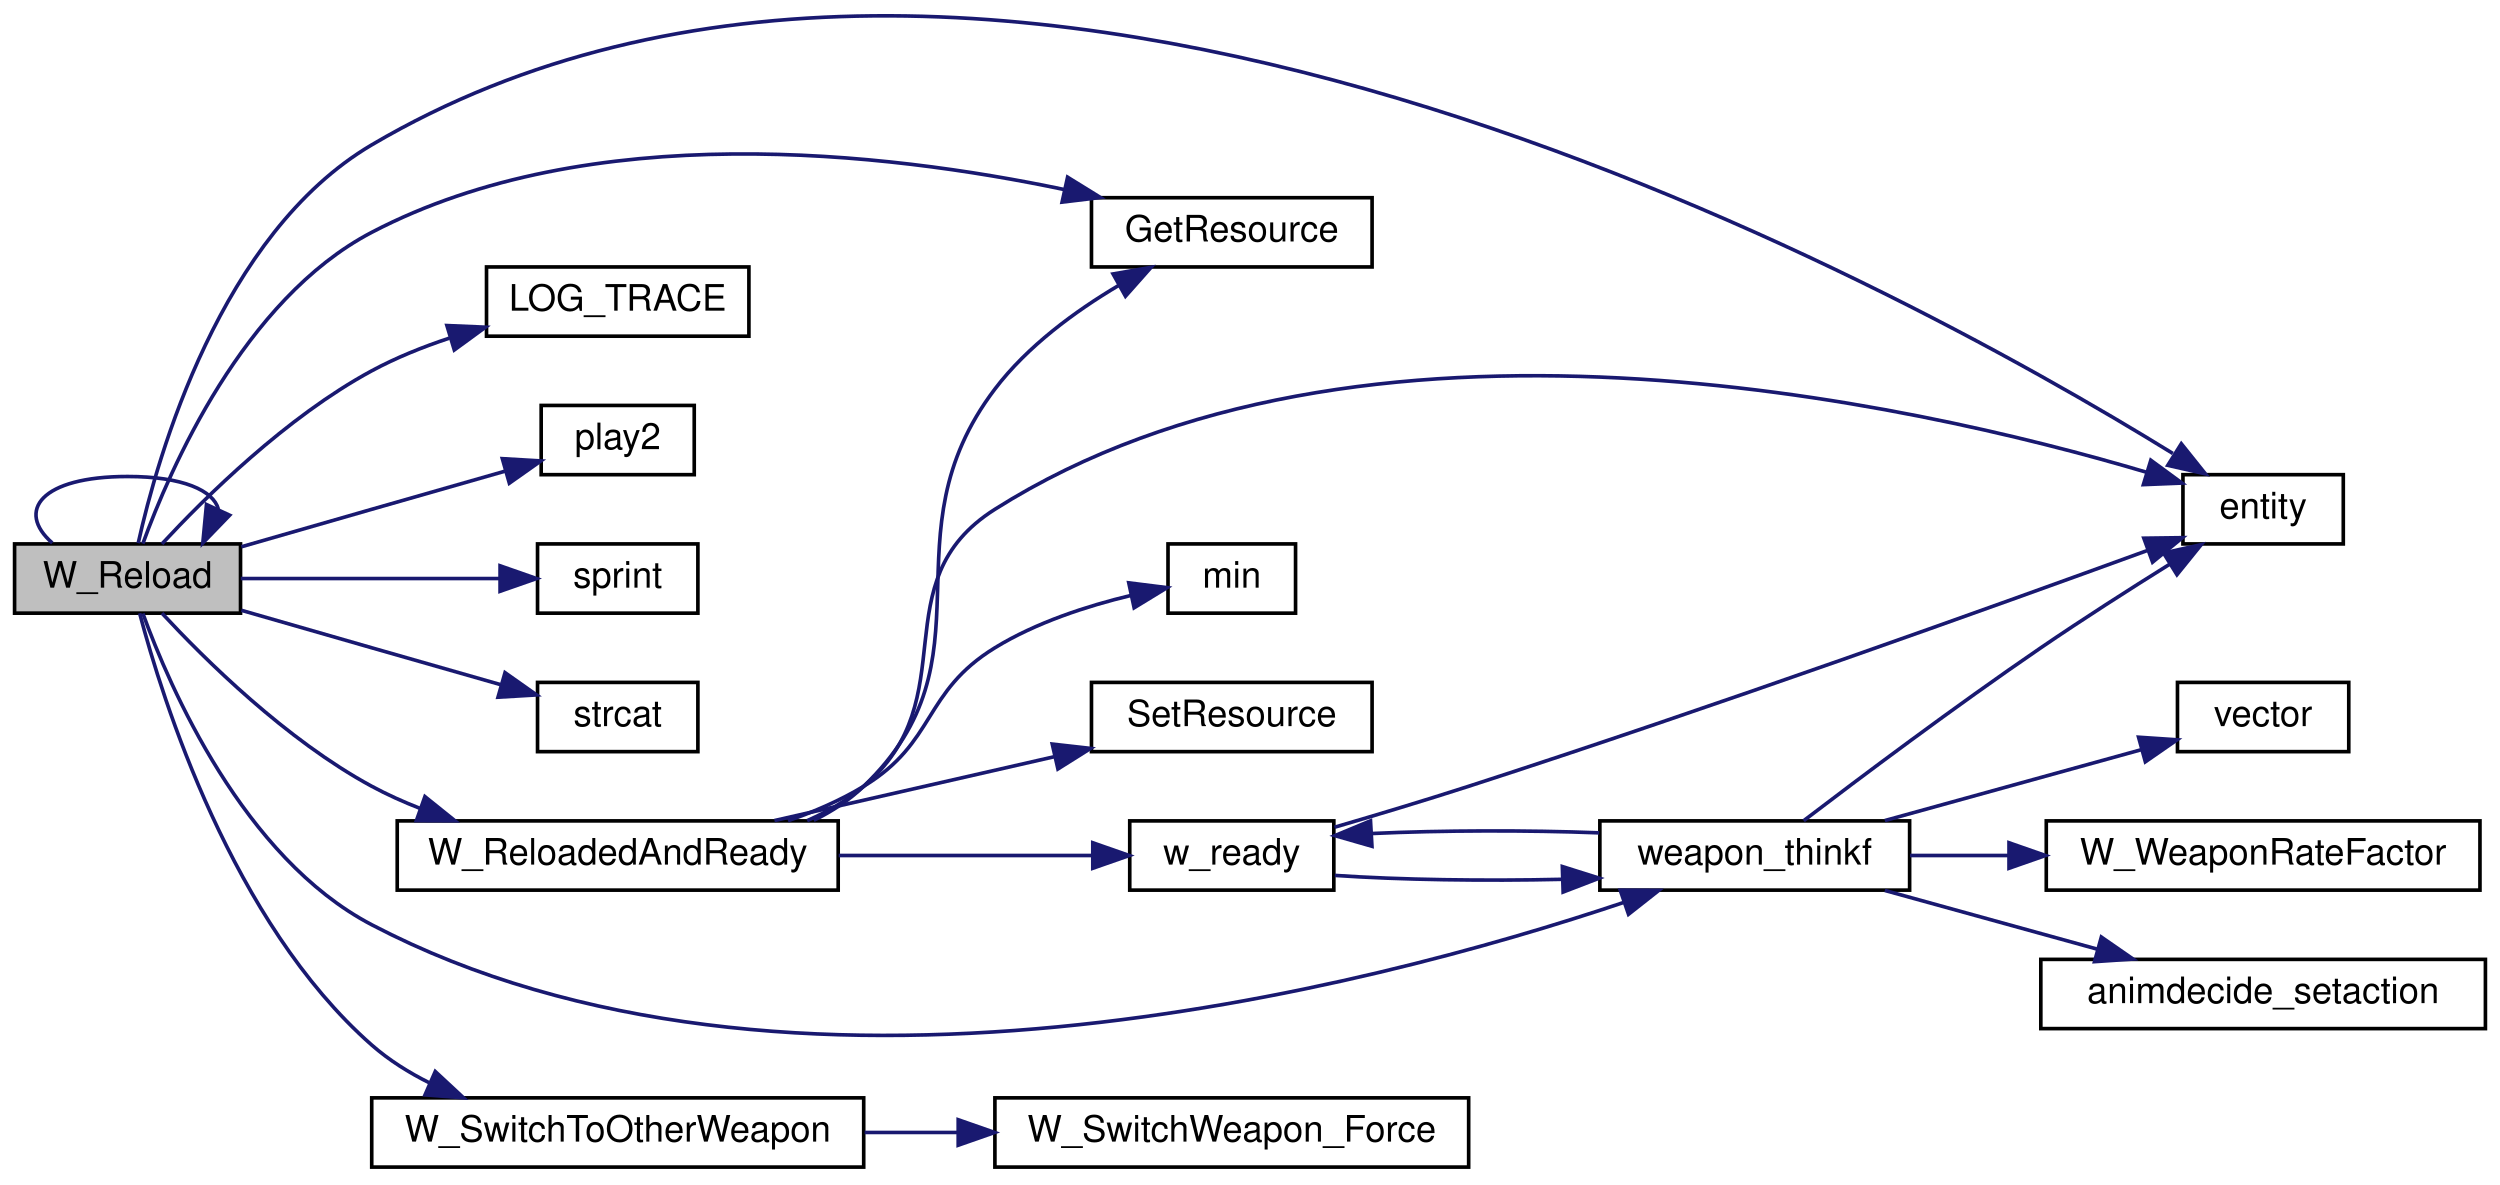
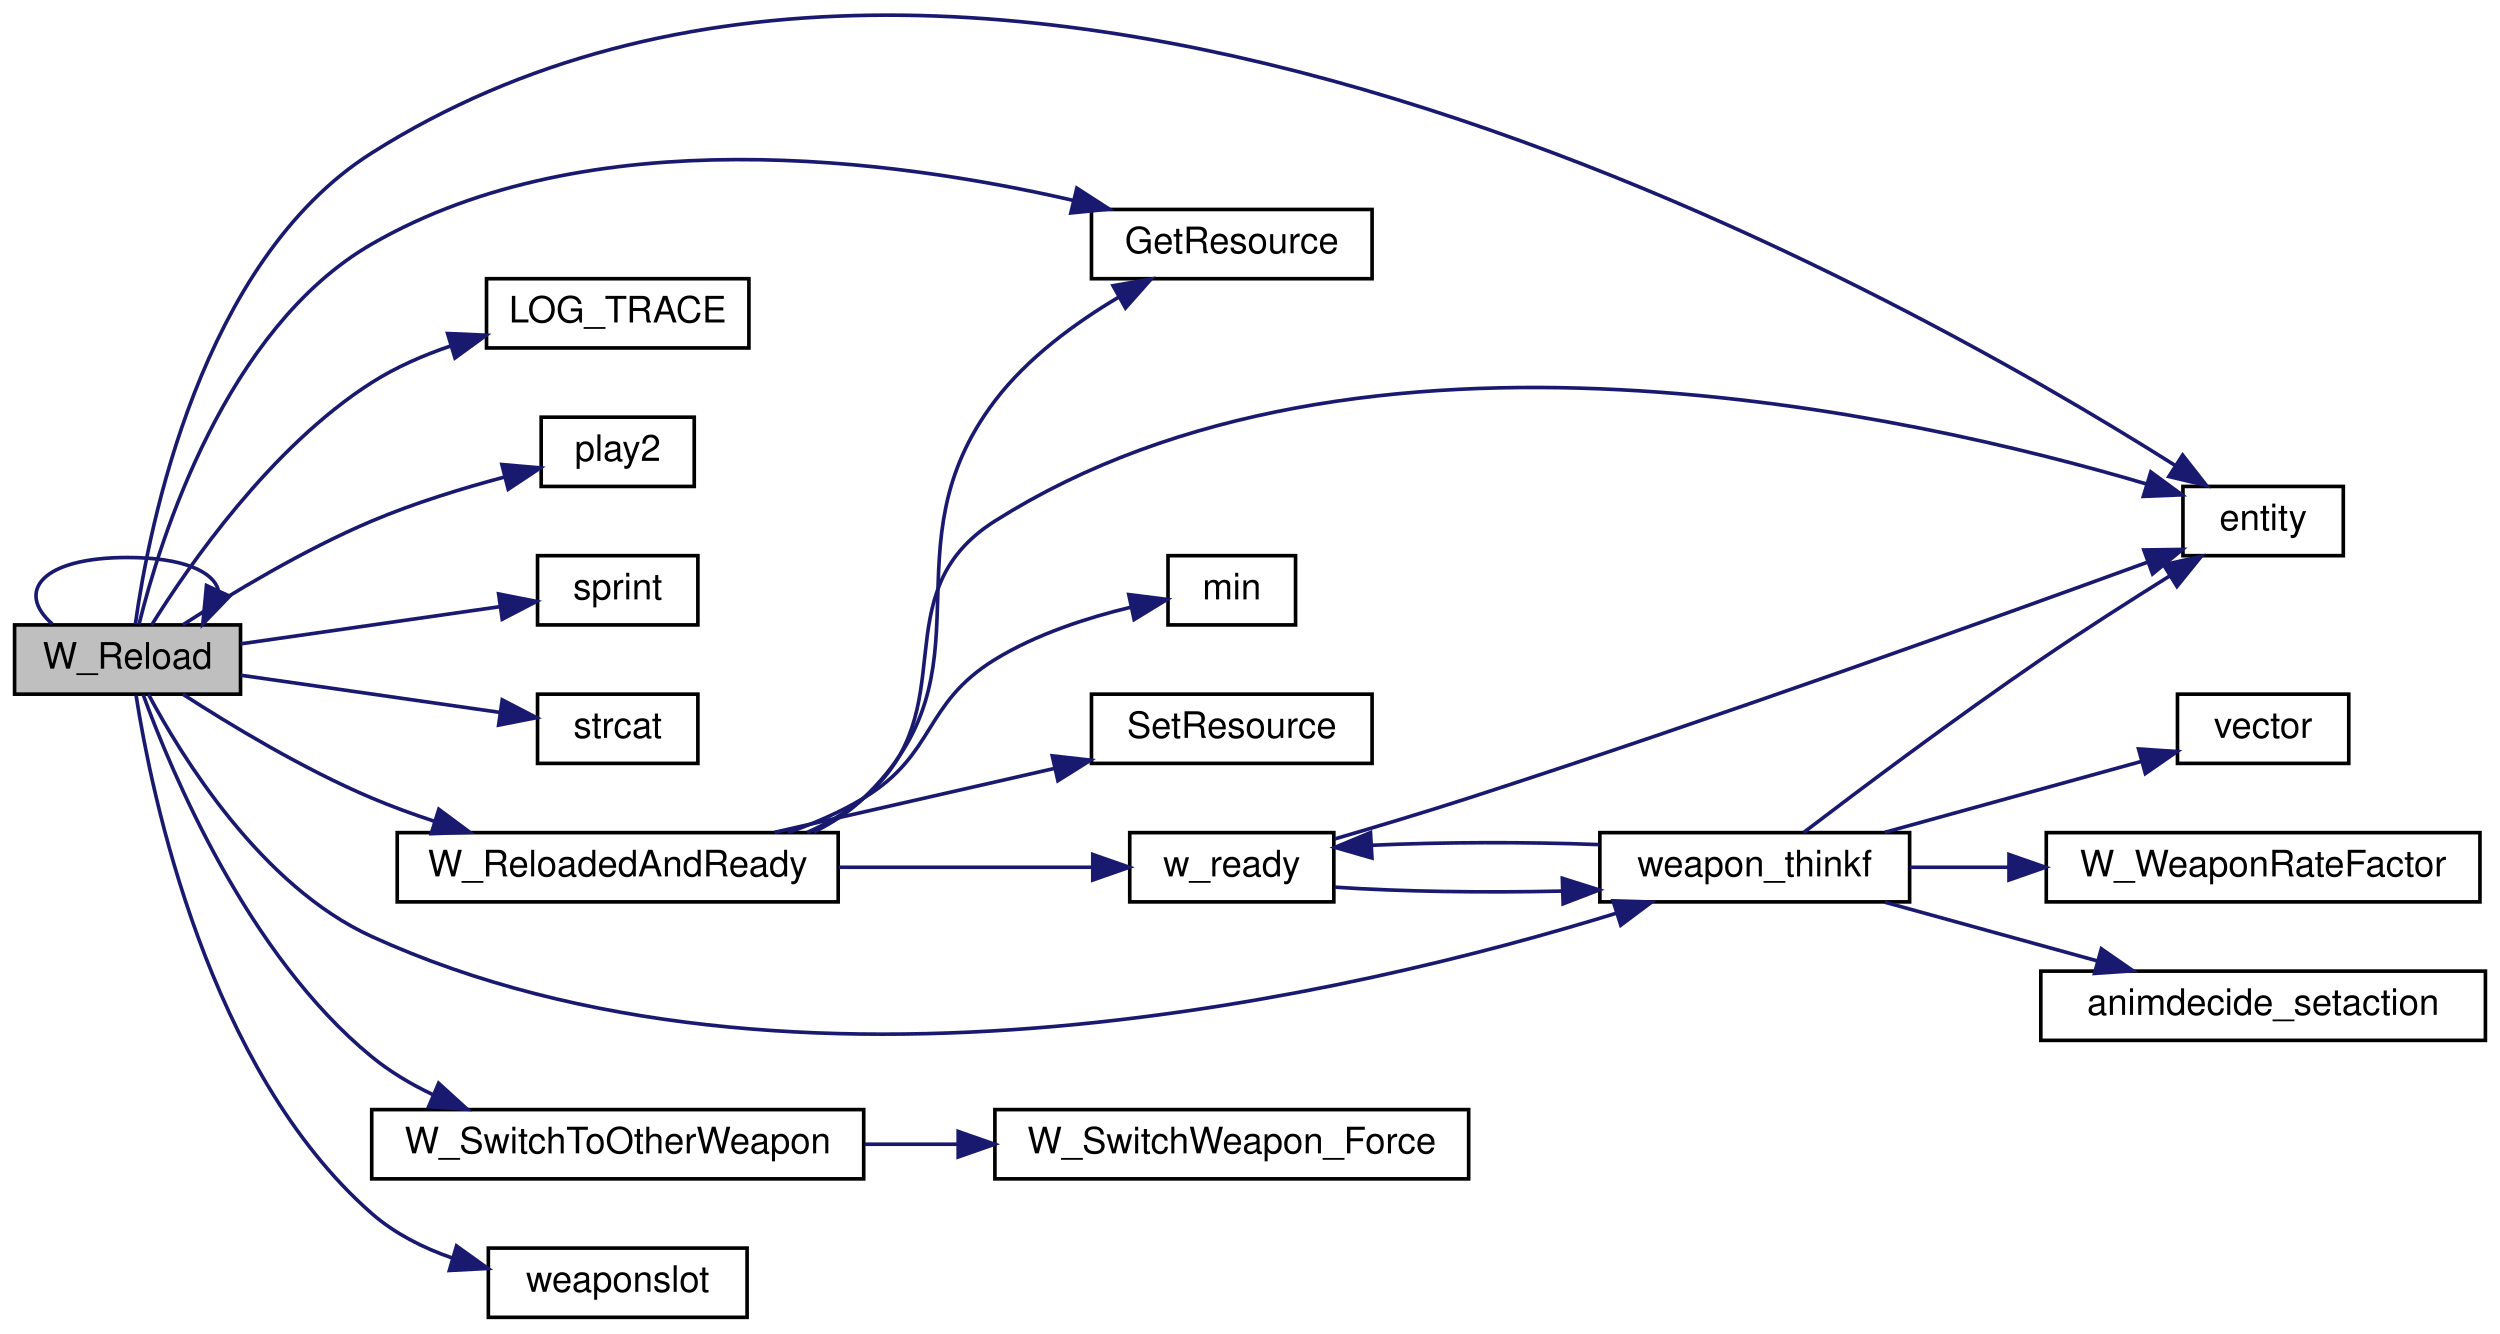
- <svg xmlns="http://www.w3.org/2000/svg" xmlns:xlink="http://www.w3.org/1999/xlink" width="686pt" height="325pt" viewBox="0.00 0.00 686.00 324.51">
-   <g id="graph0" class="graph" transform="scale(1 1) rotate(0) translate(4 320.507)">
+ <svg xmlns="http://www.w3.org/2000/svg" xmlns:xlink="http://www.w3.org/1999/xlink" width="686pt" height="366pt" viewBox="0.00 0.00 686.00 365.96">
+   <g id="graph0" class="graph" transform="scale(1 1) rotate(0) translate(4 361.957)">
    <g id="node1" class="node">
-       <polygon fill="#bfbfbf" stroke="black" points="0,-152.5 0,-171.5 62,-171.5 62,-152.5 0,-152.5" />
-       <text text-anchor="middle" x="31" y="-159.5" font-family="Helvetica,sans-Serif" font-size="10.00">W_Reload</text>
+       <polygon fill="#bfbfbf" stroke="black" points="0,-171.5 0,-190.5 62,-190.5 62,-171.5 0,-171.5" />
+       <text text-anchor="middle" x="31" y="-178.5" font-family="Helvetica,sans-Serif" font-size="10.00">W_Reload</text>
    </g>
    <g id="edge7" class="edge">
-       <path fill="none" stroke="midnightblue" d="M10.347,-171.757C0.299,-180.565 7.184,-190 31,-190 46.257,-190 54.566,-186.128 55.925,-181.029" />
-       <polygon fill="midnightblue" stroke="midnightblue" points="59.017,-179.375 51.653,-171.757 52.659,-182.304 59.017,-179.375" />
+       <path fill="none" stroke="midnightblue" d="M10.347,-190.757C0.299,-199.565 7.184,-209 31,-209 46.257,-209 54.566,-205.128 55.925,-200.029" />
+       <polygon fill="midnightblue" stroke="midnightblue" points="59.017,-198.375 51.653,-190.757 52.659,-201.304 59.017,-198.375" />
    </g>
    <g id="node2" class="node">
      <g id="a_node2">
        <a xlink:href="../../d4/d0c/csprogsdefs_8qc.html#acbb54a239d76062465dccbc6a6c6e464" target="_top" xlink:title="entity">
-           <polygon fill="none" stroke="black" points="595,-171.5 595,-190.5 639,-190.5 639,-171.5 595,-171.5" />
-           <text text-anchor="middle" x="617" y="-178.5" font-family="Helvetica,sans-Serif" font-size="10.00">entity</text>
+           <polygon fill="none" stroke="black" points="595,-209.5 595,-228.5 639,-228.5 639,-209.5 595,-209.5" />
+           <text text-anchor="middle" x="617" y="-216.5" font-family="Helvetica,sans-Serif" font-size="10.00">entity</text>
        </a>
      </g>
    </g>
    <g id="edge1" class="edge">
-       <path fill="none" stroke="midnightblue" d="M33.923,-171.708C39.218,-195.499 56.472,-256.545 98,-281 266.78,-380.392 515.053,-243.943 592.227,-196.321" />
-       <polygon fill="midnightblue" stroke="midnightblue" points="594.55,-198.995 601.17,-190.723 590.837,-193.062 594.55,-198.995" />
+       <path fill="none" stroke="midnightblue" d="M33.137,-190.696C36.817,-217.104 51.033,-290.308 98,-320 264.33,-425.151 516.159,-282.784 592.962,-234.198" />
+       <polygon fill="midnightblue" stroke="midnightblue" points="594.914,-237.105 601.443,-228.761 591.136,-231.212 594.914,-237.105" />
    </g>
    <g id="node3" class="node">
      <g id="a_node3">
        <a xlink:href="../../d8/d06/client_2resources_8qc.html#a53ec0a3c5a395e2b64d468c08f49b63f" target="_top" xlink:title="Returns the current amount of resource the given entity has. ">
-           <polygon fill="none" stroke="black" points="295.5,-247.5 295.5,-266.5 372.5,-266.5 372.5,-247.5 295.5,-247.5" />
-           <text text-anchor="middle" x="334" y="-254.5" font-family="Helvetica,sans-Serif" font-size="10.00">GetResource</text>
+           <polygon fill="none" stroke="black" points="295.5,-285.5 295.5,-304.5 372.5,-304.5 372.5,-285.5 295.5,-285.5" />
+           <text text-anchor="middle" x="334" y="-292.5" font-family="Helvetica,sans-Serif" font-size="10.00">GetResource</text>
        </a>
      </g>
    </g>
    <g id="edge2" class="edge">
-       <path fill="none" stroke="midnightblue" d="M35.202,-171.582C42.552,-191.821 62.763,-238.574 98,-257 157.868,-288.306 238.611,-279.112 288.174,-268.713" />
-       <polygon fill="midnightblue" stroke="midnightblue" points="288.943,-272.128 297.957,-266.56 287.438,-265.292 288.943,-272.128" />
+       <path fill="none" stroke="midnightblue" d="M34.144,-190.654C39.846,-213.715 57.781,-271.812 98,-295 157.685,-329.412 240.882,-318.425 290.602,-306.96" />
+       <polygon fill="midnightblue" stroke="midnightblue" points="291.484,-310.347 300.383,-304.598 289.841,-303.543 291.484,-310.347" />
    </g>
    <g id="node4" class="node">
      <g id="a_node4">
        <a xlink:href="../../d1/d07/framework_8qc.html#aef346455b3c2def821423a45227b45dd" target="_top" xlink:title="LOG_TRACE">
-           <polygon fill="none" stroke="black" points="129.5,-228.5 129.5,-247.5 201.5,-247.5 201.5,-228.5 129.5,-228.5" />
-           <text text-anchor="middle" x="165.5" y="-235.5" font-family="Helvetica,sans-Serif" font-size="10.00">LOG_TRACE</text>
+           <polygon fill="none" stroke="black" points="129.5,-266.5 129.5,-285.5 201.5,-285.5 201.5,-266.5 129.5,-266.5" />
+           <text text-anchor="middle" x="165.5" y="-273.5" font-family="Helvetica,sans-Serif" font-size="10.00">LOG_TRACE</text>
        </a>
      </g>
    </g>
    <g id="edge3" class="edge">
-       <path fill="none" stroke="midnightblue" d="M40.439,-171.51C52.152,-184.143 74.556,-206.334 98,-219 104.609,-222.571 111.96,-225.531 119.294,-227.966" />
-       <polygon fill="midnightblue" stroke="midnightblue" points="118.63,-231.421 129.215,-230.968 120.658,-224.721 118.63,-231.421" />
+       <path fill="none" stroke="midnightblue" d="M37.63,-190.503C47.684,-206.638 70.287,-239.354 98,-257 104.623,-261.217 112.201,-264.52 119.815,-267.099" />
+       <polygon fill="midnightblue" stroke="midnightblue" points="118.823,-270.456 129.408,-269.995 120.846,-263.755 118.823,-270.456" />
    </g>
    <g id="node5" class="node">
      <g id="a_node5">
        <a xlink:href="../../dc/d73/server_2miscfunctions_8qh.html#a3ad01a00f1af9d663eb5c97259434896" target="_top" xlink:title="play2">
-           <polygon fill="none" stroke="black" points="144.5,-190.5 144.5,-209.5 186.5,-209.5 186.5,-190.5 144.5,-190.5" />
-           <text text-anchor="middle" x="165.5" y="-197.5" font-family="Helvetica,sans-Serif" font-size="10.00">play2</text>
+           <polygon fill="none" stroke="black" points="144.5,-228.5 144.5,-247.5 186.5,-247.5 186.5,-228.5 144.5,-228.5" />
+           <text text-anchor="middle" x="165.5" y="-235.5" font-family="Helvetica,sans-Serif" font-size="10.00">play2</text>
        </a>
      </g>
    </g>
    <g id="edge4" class="edge">
-       <path fill="none" stroke="midnightblue" d="M62.224,-170.715C73.457,-173.95 86.309,-177.647 98,-181 109.93,-184.421 123.066,-188.177 134.491,-191.44" />
-       <polygon fill="midnightblue" stroke="midnightblue" points="133.841,-194.894 144.418,-194.274 135.763,-188.163 133.841,-194.894" />
+       <path fill="none" stroke="midnightblue" d="M46.153,-190.511C59.173,-198.925 79.249,-211.064 98,-219 109.631,-223.922 122.931,-228.007 134.565,-231.112" />
+       <polygon fill="midnightblue" stroke="midnightblue" points="133.722,-234.509 144.276,-233.585 135.449,-227.725 133.722,-234.509" />
    </g>
    <g id="node6" class="node">
      <g id="a_node6">
        <a xlink:href="../../d8/de2/menudefs_8qc.html#a4ae54ed78d55acc008e6fcf8c72e779f" target="_top" xlink:title="sprint">
-           <polygon fill="none" stroke="black" points="143.5,-152.5 143.5,-171.5 187.5,-171.5 187.5,-152.5 143.5,-152.5" />
-           <text text-anchor="middle" x="165.5" y="-159.5" font-family="Helvetica,sans-Serif" font-size="10.00">sprint</text>
+           <polygon fill="none" stroke="black" points="143.5,-190.5 143.5,-209.5 187.5,-209.5 187.5,-190.5 143.5,-190.5" />
+           <text text-anchor="middle" x="165.5" y="-197.5" font-family="Helvetica,sans-Serif" font-size="10.00">sprint</text>
        </a>
      </g>
    </g>
    <g id="edge5" class="edge">
-       <path fill="none" stroke="midnightblue" d="M62.066,-162C83.229,-162 111.498,-162 132.978,-162" />
-       <polygon fill="midnightblue" stroke="midnightblue" points="133.216,-165.5 143.216,-162 133.216,-158.5 133.216,-165.5" />
+       <path fill="none" stroke="midnightblue" d="M62.066,-185.311C83.326,-188.36 111.757,-192.437 133.272,-195.522" />
+       <polygon fill="midnightblue" stroke="midnightblue" points="132.821,-198.993 143.216,-196.948 133.814,-192.064 132.821,-198.993" />
    </g>
    <g id="node7" class="node">
      <g id="a_node7">
        <a xlink:href="../../d8/de2/menudefs_8qc.html#ad76dc2b2895cd23f21e008f12a686158" target="_top" xlink:title="strcat">
-           <polygon fill="none" stroke="black" points="143.5,-114.5 143.5,-133.5 187.5,-133.5 187.5,-114.5 143.5,-114.5" />
-           <text text-anchor="middle" x="165.5" y="-121.5" font-family="Helvetica,sans-Serif" font-size="10.00">strcat</text>
+           <polygon fill="none" stroke="black" points="143.5,-152.5 143.5,-171.5 187.5,-171.5 187.5,-152.5 143.5,-152.5" />
+           <text text-anchor="middle" x="165.5" y="-159.5" font-family="Helvetica,sans-Serif" font-size="10.00">strcat</text>
        </a>
      </g>
    </g>
    <g id="edge6" class="edge">
-       <path fill="none" stroke="midnightblue" d="M62.224,-153.285C73.457,-150.05 86.309,-146.353 98,-143 109.576,-139.68 122.289,-136.045 133.471,-132.852" />
-       <polygon fill="midnightblue" stroke="midnightblue" points="134.578,-136.175 143.233,-130.065 132.657,-129.444 134.578,-136.175" />
+       <path fill="none" stroke="midnightblue" d="M62.066,-176.689C83.326,-173.64 111.757,-169.563 133.272,-166.478" />
+       <polygon fill="midnightblue" stroke="midnightblue" points="133.814,-169.936 143.216,-165.052 132.821,-163.007 133.814,-169.936" />
    </g>
    <g id="node8" class="node">
      <g id="a_node8">
        <a xlink:href="../../d5/de0/weaponsystem_8qc.html#aa46bfb19e29f3b2eae7d29f5ae04b723" target="_top" xlink:title="W_ReloadedAndReady">
-           <polygon fill="none" stroke="black" points="105,-76.5 105,-95.5 226,-95.5 226,-76.5 105,-76.5" />
-           <text text-anchor="middle" x="165.5" y="-83.5" font-family="Helvetica,sans-Serif" font-size="10.00">W_ReloadedAndReady</text>
+           <polygon fill="none" stroke="black" points="105,-114.5 105,-133.5 226,-133.5 226,-114.5 105,-114.5" />
+           <text text-anchor="middle" x="165.5" y="-121.5" font-family="Helvetica,sans-Serif" font-size="10.00">W_ReloadedAndReady</text>
        </a>
      </g>
    </g>
    <g id="edge8" class="edge">
-       <path fill="none" stroke="midnightblue" d="M40.439,-152.49C52.152,-139.857 74.556,-117.666 98,-105 102.202,-102.73 106.705,-100.706 111.312,-98.907" />
-       <polygon fill="midnightblue" stroke="midnightblue" points="112.599,-102.165 120.854,-95.524 110.26,-95.567 112.599,-102.165" />
+       <path fill="none" stroke="midnightblue" d="M46.153,-171.489C59.173,-163.075 79.249,-150.936 98,-143 103.455,-140.692 109.276,-138.567 115.121,-136.642" />
+       <polygon fill="midnightblue" stroke="midnightblue" points="116.41,-139.906 124.918,-133.592 114.329,-133.223 116.41,-139.906" />
    </g>
    <g id="node12" class="node">
      <g id="a_node12">
        <a xlink:href="../../d5/de0/weaponsystem_8qc.html#a2c942b58576428eb5b55f9d6ca107a49" target="_top" xlink:title="weapon_thinkf">
-           <polygon fill="none" stroke="black" points="435,-76.5 435,-95.5 520,-95.5 520,-76.5 435,-76.5" />
-           <text text-anchor="middle" x="477.5" y="-83.5" font-family="Helvetica,sans-Serif" font-size="10.00">weapon_thinkf</text>
+           <polygon fill="none" stroke="black" points="435,-114.5 435,-133.5 520,-133.5 520,-114.5 435,-114.5" />
+           <text text-anchor="middle" x="477.5" y="-121.5" font-family="Helvetica,sans-Serif" font-size="10.00">weapon_thinkf</text>
        </a>
      </g>
    </g>
    <g id="edge23" class="edge">
-       <path fill="none" stroke="midnightblue" d="M35.202,-152.418C42.552,-132.179 62.763,-85.426 98,-67 211.644,-7.575 371.653,-49.655 441.544,-73.12" />
-       <polygon fill="midnightblue" stroke="midnightblue" points="440.591,-76.493 451.185,-76.433 442.865,-69.873 440.591,-76.493" />
+       <path fill="none" stroke="midnightblue" d="M36.73,-171.468C45.839,-154.339 67.631,-118.849 98,-105 213.256,-52.44 369.236,-89.685 439.494,-111.383" />
+       <polygon fill="midnightblue" stroke="midnightblue" points="438.633,-114.782 449.223,-114.46 440.743,-108.108 438.633,-114.782" />
    </g>
    <g id="node16" class="node">
      <g id="a_node16">
        <a xlink:href="../../d2/d62/selection_8qc.html#ac84b5920c2121ae19b3e269c60244bfd" target="_top" xlink:title="W_SwitchToOtherWeapon">
-           <polygon fill="none" stroke="black" points="98,-0.5 98,-19.5 233,-19.5 233,-0.5 98,-0.5" />
-           <text text-anchor="middle" x="165.5" y="-7.5" font-family="Helvetica,sans-Serif" font-size="10.00">W_SwitchToOtherWeapon</text>
+           <polygon fill="none" stroke="black" points="98,-38.5 98,-57.5 233,-57.5 233,-38.5 98,-38.5" />
+           <text text-anchor="middle" x="165.5" y="-45.5" font-family="Helvetica,sans-Serif" font-size="10.00">W_SwitchToOtherWeapon</text>
        </a>
      </g>
    </g>
    <g id="edge21" class="edge">
-       <path fill="none" stroke="midnightblue" d="M34.319,-152.467C40.519,-128.953 59.672,-67.653 98,-34 102.721,-29.855 108.213,-26.408 113.979,-23.545" />
-       <polygon fill="midnightblue" stroke="midnightblue" points="115.435,-26.728 123.193,-19.512 112.628,-20.316 115.435,-26.728" />
+       <path fill="none" stroke="midnightblue" d="M35.294,-171.344C42.953,-150.288 63.945,-99.898 98,-72 102.985,-67.916 108.722,-64.498 114.693,-61.645" />
+       <polygon fill="midnightblue" stroke="midnightblue" points="116.358,-64.74 124.194,-57.61 113.622,-58.297 116.358,-64.74" />
+     </g>
+     <g id="node18" class="node">
+       <g id="a_node18">
+         <a xlink:href="../../d2/d1c/weapons_2weapon_8qh.html#ac3cbbc1f9884e78a2816ff88760748d5" target="_top" xlink:title="weaponslot">
+           <polygon fill="none" stroke="black" points="130,-0.5 130,-19.5 201,-19.5 201,-0.5 130,-0.5" />
+           <text text-anchor="middle" x="165.5" y="-7.5" font-family="Helvetica,sans-Serif" font-size="10.00">weaponslot</text>
+         </a>
+       </g>
+     </g>
+     <g id="edge24" class="edge">
+       <path fill="none" stroke="midnightblue" d="M33.345,-171.133C37.555,-144.136 53.001,-68.445 98,-29 104.291,-23.486 112.083,-19.565 120.093,-16.78" />
+       <polygon fill="midnightblue" stroke="midnightblue" points="121.272,-20.082 129.886,-13.915 119.306,-13.364 121.272,-20.082" />
    </g>
    <g id="edge9" class="edge">
-       <path fill="none" stroke="midnightblue" d="M217.486,-95.566C223.094,-98.026 228.421,-101.117 233,-105 261.505,-129.174 237.417,-161.013 269,-181 369.266,-244.451 520.654,-210.266 585.146,-191.124" />
-       <polygon fill="midnightblue" stroke="midnightblue" points="586.187,-194.465 594.729,-188.198 584.143,-187.77 586.187,-194.465" />
+       <path fill="none" stroke="midnightblue" d="M217.486,-133.566C223.094,-136.026 228.421,-139.117 233,-143 261.505,-167.174 237.417,-199.013 269,-219 369.266,-282.451 520.654,-248.266 585.146,-229.124" />
+       <polygon fill="midnightblue" stroke="midnightblue" points="586.187,-232.465 594.729,-226.198 584.143,-225.77 586.187,-232.465" />
    </g>
    <g id="edge10" class="edge">
-       <path fill="none" stroke="midnightblue" d="M219.287,-95.658C224.316,-98.111 229.016,-101.175 233,-105 269.802,-140.334 238.161,-173.357 269,-214 277.898,-225.727 290.961,-235.313 302.969,-242.435" />
-       <polygon fill="midnightblue" stroke="midnightblue" points="301.421,-245.579 311.86,-247.394 304.832,-239.466 301.421,-245.579" />
+       <path fill="none" stroke="midnightblue" d="M219.287,-133.658C224.316,-136.111 229.016,-139.175 233,-143 269.802,-178.334 238.161,-211.357 269,-252 277.898,-263.727 290.961,-273.313 302.969,-280.435" />
+       <polygon fill="midnightblue" stroke="midnightblue" points="301.421,-283.579 311.86,-285.394 304.832,-277.466 301.421,-283.579" />
    </g>
    <g id="node9" class="node">
      <g id="a_node9">
        <a xlink:href="../../d8/de2/menudefs_8qc.html#ab2ad6bdb33b4334fec83db0418cf72df" target="_top" xlink:title="min">
-           <polygon fill="none" stroke="black" points="316.5,-152.5 316.5,-171.5 351.5,-171.5 351.5,-152.5 316.5,-152.5" />
-           <text text-anchor="middle" x="334" y="-159.5" font-family="Helvetica,sans-Serif" font-size="10.00">min</text>
+           <polygon fill="none" stroke="black" points="316.5,-190.5 316.5,-209.5 351.5,-209.5 351.5,-190.5 316.5,-190.5" />
+           <text text-anchor="middle" x="334" y="-197.5" font-family="Helvetica,sans-Serif" font-size="10.00">min</text>
        </a>
      </g>
    </g>
    <g id="edge11" class="edge">
-       <path fill="none" stroke="midnightblue" d="M212.223,-95.544C219.453,-98.033 226.635,-101.138 233,-105 252.89,-117.068 249.173,-130.83 269,-143 280.307,-149.94 294.299,-154.473 306.313,-157.363" />
-       <polygon fill="midnightblue" stroke="midnightblue" points="305.732,-160.818 316.245,-159.5 307.205,-153.975 305.732,-160.818" />
+       <path fill="none" stroke="midnightblue" d="M212.223,-133.544C219.453,-136.033 226.635,-139.138 233,-143 252.89,-155.068 249.173,-168.83 269,-181 280.307,-187.94 294.299,-192.473 306.313,-195.363" />
+       <polygon fill="midnightblue" stroke="midnightblue" points="305.732,-198.818 316.245,-197.5 307.205,-191.975 305.732,-198.818" />
    </g>
    <g id="node10" class="node">
      <g id="a_node10">
        <a xlink:href="../../d8/d06/client_2resources_8qc.html#a07f27dec0520a6bfdffc084639470886" target="_top" xlink:title="Sets the current amount of resource the given entity will have. ">
-           <polygon fill="none" stroke="black" points="295.5,-114.5 295.5,-133.5 372.5,-133.5 372.5,-114.5 295.5,-114.5" />
-           <text text-anchor="middle" x="334" y="-121.5" font-family="Helvetica,sans-Serif" font-size="10.00">SetResource</text>
+           <polygon fill="none" stroke="black" points="295.5,-152.5 295.5,-171.5 372.5,-171.5 372.5,-152.5 295.5,-152.5" />
+           <text text-anchor="middle" x="334" y="-159.5" font-family="Helvetica,sans-Serif" font-size="10.00">SetResource</text>
        </a>
      </g>
    </g>
    <g id="edge12" class="edge">
-       <path fill="none" stroke="midnightblue" d="M208.515,-95.589C231.865,-100.918 261.004,-107.568 285.219,-113.095" />
-       <polygon fill="midnightblue" stroke="midnightblue" points="284.736,-116.575 295.264,-115.388 286.294,-109.75 284.736,-116.575" />
+       <path fill="none" stroke="midnightblue" d="M208.515,-133.589C231.865,-138.918 261.004,-145.568 285.219,-151.095" />
+       <polygon fill="midnightblue" stroke="midnightblue" points="284.736,-154.575 295.264,-153.388 286.294,-147.75 284.736,-154.575" />
    </g>
    <g id="node11" class="node">
      <g id="a_node11">
        <a xlink:href="../../d5/de0/weaponsystem_8qc.html#a66ca3d9dc1f3bc5a039abad59d986d40" target="_top" xlink:title="w_ready">
-           <polygon fill="none" stroke="black" points="306,-76.5 306,-95.5 362,-95.5 362,-76.5 306,-76.5" />
-           <text text-anchor="middle" x="334" y="-83.5" font-family="Helvetica,sans-Serif" font-size="10.00">w_ready</text>
+           <polygon fill="none" stroke="black" points="306,-114.5 306,-133.5 362,-133.5 362,-114.5 306,-114.5" />
+           <text text-anchor="middle" x="334" y="-121.5" font-family="Helvetica,sans-Serif" font-size="10.00">w_ready</text>
        </a>
      </g>
    </g>
    <g id="edge13" class="edge">
-       <path fill="none" stroke="midnightblue" d="M226.14,-86C249.342,-86 275.212,-86 295.686,-86" />
-       <polygon fill="midnightblue" stroke="midnightblue" points="295.858,-89.5 305.858,-86 295.858,-82.5 295.858,-89.5" />
+       <path fill="none" stroke="midnightblue" d="M226.14,-124C249.342,-124 275.212,-124 295.686,-124" />
+       <polygon fill="midnightblue" stroke="midnightblue" points="295.858,-127.5 305.858,-124 295.858,-120.5 295.858,-127.5" />
    </g>
    <g id="edge14" class="edge">
-       <path fill="none" stroke="midnightblue" d="M362.182,-93.755C373.592,-97.092 386.979,-101.113 399,-105 465.843,-126.613 543.336,-154.428 585.247,-169.703" />
-       <polygon fill="midnightblue" stroke="midnightblue" points="584.268,-173.071 594.862,-173.215 586.67,-166.496 584.268,-173.071" />
+       <path fill="none" stroke="midnightblue" d="M362.182,-131.755C373.592,-135.092 386.979,-139.113 399,-143 465.843,-164.613 543.336,-192.428 585.247,-207.703" />
+       <polygon fill="midnightblue" stroke="midnightblue" points="584.268,-211.071 594.862,-211.215 586.67,-204.496 584.268,-211.071" />
    </g>
    <g id="edge15" class="edge">
-       <path fill="none" stroke="midnightblue" d="M362.283,-80.542C379.951,-79.326 403.523,-78.968 424.664,-79.469" />
-       <polygon fill="midnightblue" stroke="midnightblue" points="424.707,-82.972 434.811,-79.784 424.924,-75.975 424.707,-82.972" />
+       <path fill="none" stroke="midnightblue" d="M362.283,-118.542C379.951,-117.326 403.523,-116.968 424.664,-117.469" />
+       <polygon fill="midnightblue" stroke="midnightblue" points="424.707,-120.972 434.811,-117.784 424.924,-113.975 424.707,-120.972" />
    </g>
    <g id="edge16" class="edge">
-       <path fill="none" stroke="midnightblue" d="M490.925,-95.553C506.072,-107.103 532.555,-126.983 556,-143 567.454,-150.825 580.428,-159.111 591.374,-165.942" />
-       <polygon fill="midnightblue" stroke="midnightblue" points="589.67,-169.003 600.014,-171.295 593.357,-163.053 589.67,-169.003" />
+       <path fill="none" stroke="midnightblue" d="M490.925,-133.553C506.072,-145.103 532.555,-164.983 556,-181 567.454,-188.825 580.428,-197.111 591.374,-203.942" />
+       <polygon fill="midnightblue" stroke="midnightblue" points="589.67,-207.003 600.014,-209.295 593.357,-201.053 589.67,-207.003" />
    </g>
    <g id="edge18" class="edge">
-       <path fill="none" stroke="midnightblue" d="M434.811,-92.216C415.055,-92.984 391.64,-92.924 372.455,-92.036" />
-       <polygon fill="midnightblue" stroke="midnightblue" points="372.465,-88.531 362.283,-91.458 372.068,-95.52 372.465,-88.531" />
+       <path fill="none" stroke="midnightblue" d="M434.811,-130.216C415.055,-130.984 391.64,-130.924 372.455,-130.036" />
+       <polygon fill="midnightblue" stroke="midnightblue" points="372.465,-126.531 362.283,-129.458 372.068,-133.52 372.465,-126.531" />
    </g>
    <g id="node13" class="node">
      <g id="a_node13">
        <a xlink:href="../../da/dde/csprogsdefs_8qh.html#a2626679e4144af8478202c6c28f90cd9" target="_top" xlink:title="vector">
-           <polygon fill="none" stroke="black" points="593.5,-114.5 593.5,-133.5 640.5,-133.5 640.5,-114.5 593.5,-114.5" />
-           <text text-anchor="middle" x="617" y="-121.5" font-family="Helvetica,sans-Serif" font-size="10.00">vector</text>
+           <polygon fill="none" stroke="black" points="593.5,-152.5 593.5,-171.5 640.5,-171.5 640.5,-152.5 593.5,-152.5" />
+           <text text-anchor="middle" x="617" y="-159.5" font-family="Helvetica,sans-Serif" font-size="10.00">vector</text>
        </a>
      </g>
    </g>
    <g id="edge17" class="edge">
-       <path fill="none" stroke="midnightblue" d="M513.197,-95.589C534.802,-101.56 562.409,-109.189 583.573,-115.038" />
-       <polygon fill="midnightblue" stroke="midnightblue" points="582.82,-118.461 593.391,-117.752 584.685,-111.714 582.82,-118.461" />
+       <path fill="none" stroke="midnightblue" d="M513.197,-133.589C534.802,-139.56 562.409,-147.189 583.573,-153.038" />
+       <polygon fill="midnightblue" stroke="midnightblue" points="582.82,-156.461 593.391,-155.752 584.685,-149.714 582.82,-156.461" />
    </g>
    <g id="node14" class="node">
      <g id="a_node14">
        <a xlink:href="../../d5/de0/weaponsystem_8qc.html#aa9037cea3d518282ee50064ec34e3c4a" target="_top" xlink:title="W_WeaponRateFactor">
-           <polygon fill="none" stroke="black" points="557.5,-76.5 557.5,-95.5 676.5,-95.5 676.5,-76.5 557.5,-76.5" />
-           <text text-anchor="middle" x="617" y="-83.5" font-family="Helvetica,sans-Serif" font-size="10.00">W_WeaponRateFactor</text>
+           <polygon fill="none" stroke="black" points="557.5,-114.5 557.5,-133.5 676.5,-133.5 676.5,-114.5 557.5,-114.5" />
+           <text text-anchor="middle" x="617" y="-121.5" font-family="Helvetica,sans-Serif" font-size="10.00">W_WeaponRateFactor</text>
        </a>
      </g>
    </g>
    <g id="edge19" class="edge">
-       <path fill="none" stroke="midnightblue" d="M520.128,-86C528.719,-86 537.982,-86 547.246,-86" />
-       <polygon fill="midnightblue" stroke="midnightblue" points="547.267,-89.5 557.267,-86 547.267,-82.5 547.267,-89.5" />
+       <path fill="none" stroke="midnightblue" d="M520.128,-124C528.719,-124 537.982,-124 547.246,-124" />
+       <polygon fill="midnightblue" stroke="midnightblue" points="547.267,-127.5 557.267,-124 547.267,-120.5 547.267,-127.5" />
    </g>
    <g id="node15" class="node">
      <g id="a_node15">
        <a xlink:href="../../d0/d51/animdecide_8qc.html#ada84f7ee6c4814b1cd8d979586eb61d1" target="_top" xlink:title="animdecide_setaction">
-           <polygon fill="none" stroke="black" points="556,-38.5 556,-57.5 678,-57.5 678,-38.5 556,-38.5" />
-           <text text-anchor="middle" x="617" y="-45.5" font-family="Helvetica,sans-Serif" font-size="10.00">animdecide_setaction</text>
+           <polygon fill="none" stroke="black" points="556,-76.5 556,-95.5 678,-95.5 678,-76.5 556,-76.5" />
+           <text text-anchor="middle" x="617" y="-83.5" font-family="Helvetica,sans-Serif" font-size="10.00">animdecide_setaction</text>
        </a>
      </g>
    </g>
    <g id="edge20" class="edge">
-       <path fill="none" stroke="midnightblue" d="M513.197,-76.411C530.866,-71.528 552.549,-65.536 571.439,-60.315" />
-       <polygon fill="midnightblue" stroke="midnightblue" points="572.608,-63.623 581.314,-57.586 570.743,-56.876 572.608,-63.623" />
+       <path fill="none" stroke="midnightblue" d="M513.197,-114.411C530.866,-109.528 552.549,-103.536 571.439,-98.315" />
+       <polygon fill="midnightblue" stroke="midnightblue" points="572.608,-101.623 581.314,-95.586 570.743,-94.876 572.608,-101.623" />
    </g>
    <g id="node17" class="node">
      <g id="a_node17">
        <a xlink:href="../../d2/d62/selection_8qc.html#a26a298ee4ff7a3e0706b8892030ecf1a" target="_top" xlink:title="W_SwitchWeapon_Force">
-           <polygon fill="none" stroke="black" points="269,-0.5 269,-19.5 399,-19.5 399,-0.5 269,-0.5" />
-           <text text-anchor="middle" x="334" y="-7.5" font-family="Helvetica,sans-Serif" font-size="10.00">W_SwitchWeapon_Force</text>
+           <polygon fill="none" stroke="black" points="269,-38.5 269,-57.5 399,-57.5 399,-38.5 269,-38.5" />
+           <text text-anchor="middle" x="334" y="-45.5" font-family="Helvetica,sans-Serif" font-size="10.00">W_SwitchWeapon_Force</text>
        </a>
      </g>
    </g>
    <g id="edge22" class="edge">
-       <path fill="none" stroke="midnightblue" d="M233.263,-10C241.624,-10 250.217,-10 258.685,-10" />
-       <polygon fill="midnightblue" stroke="midnightblue" points="258.928,-13.5 268.928,-10 258.928,-6.5 258.928,-13.5" />
+       <path fill="none" stroke="midnightblue" d="M233.263,-48C241.624,-48 250.217,-48 258.685,-48" />
+       <polygon fill="midnightblue" stroke="midnightblue" points="258.928,-51.5 268.928,-48 258.928,-44.5 258.928,-51.5" />
    </g>
  </g>
</svg>
